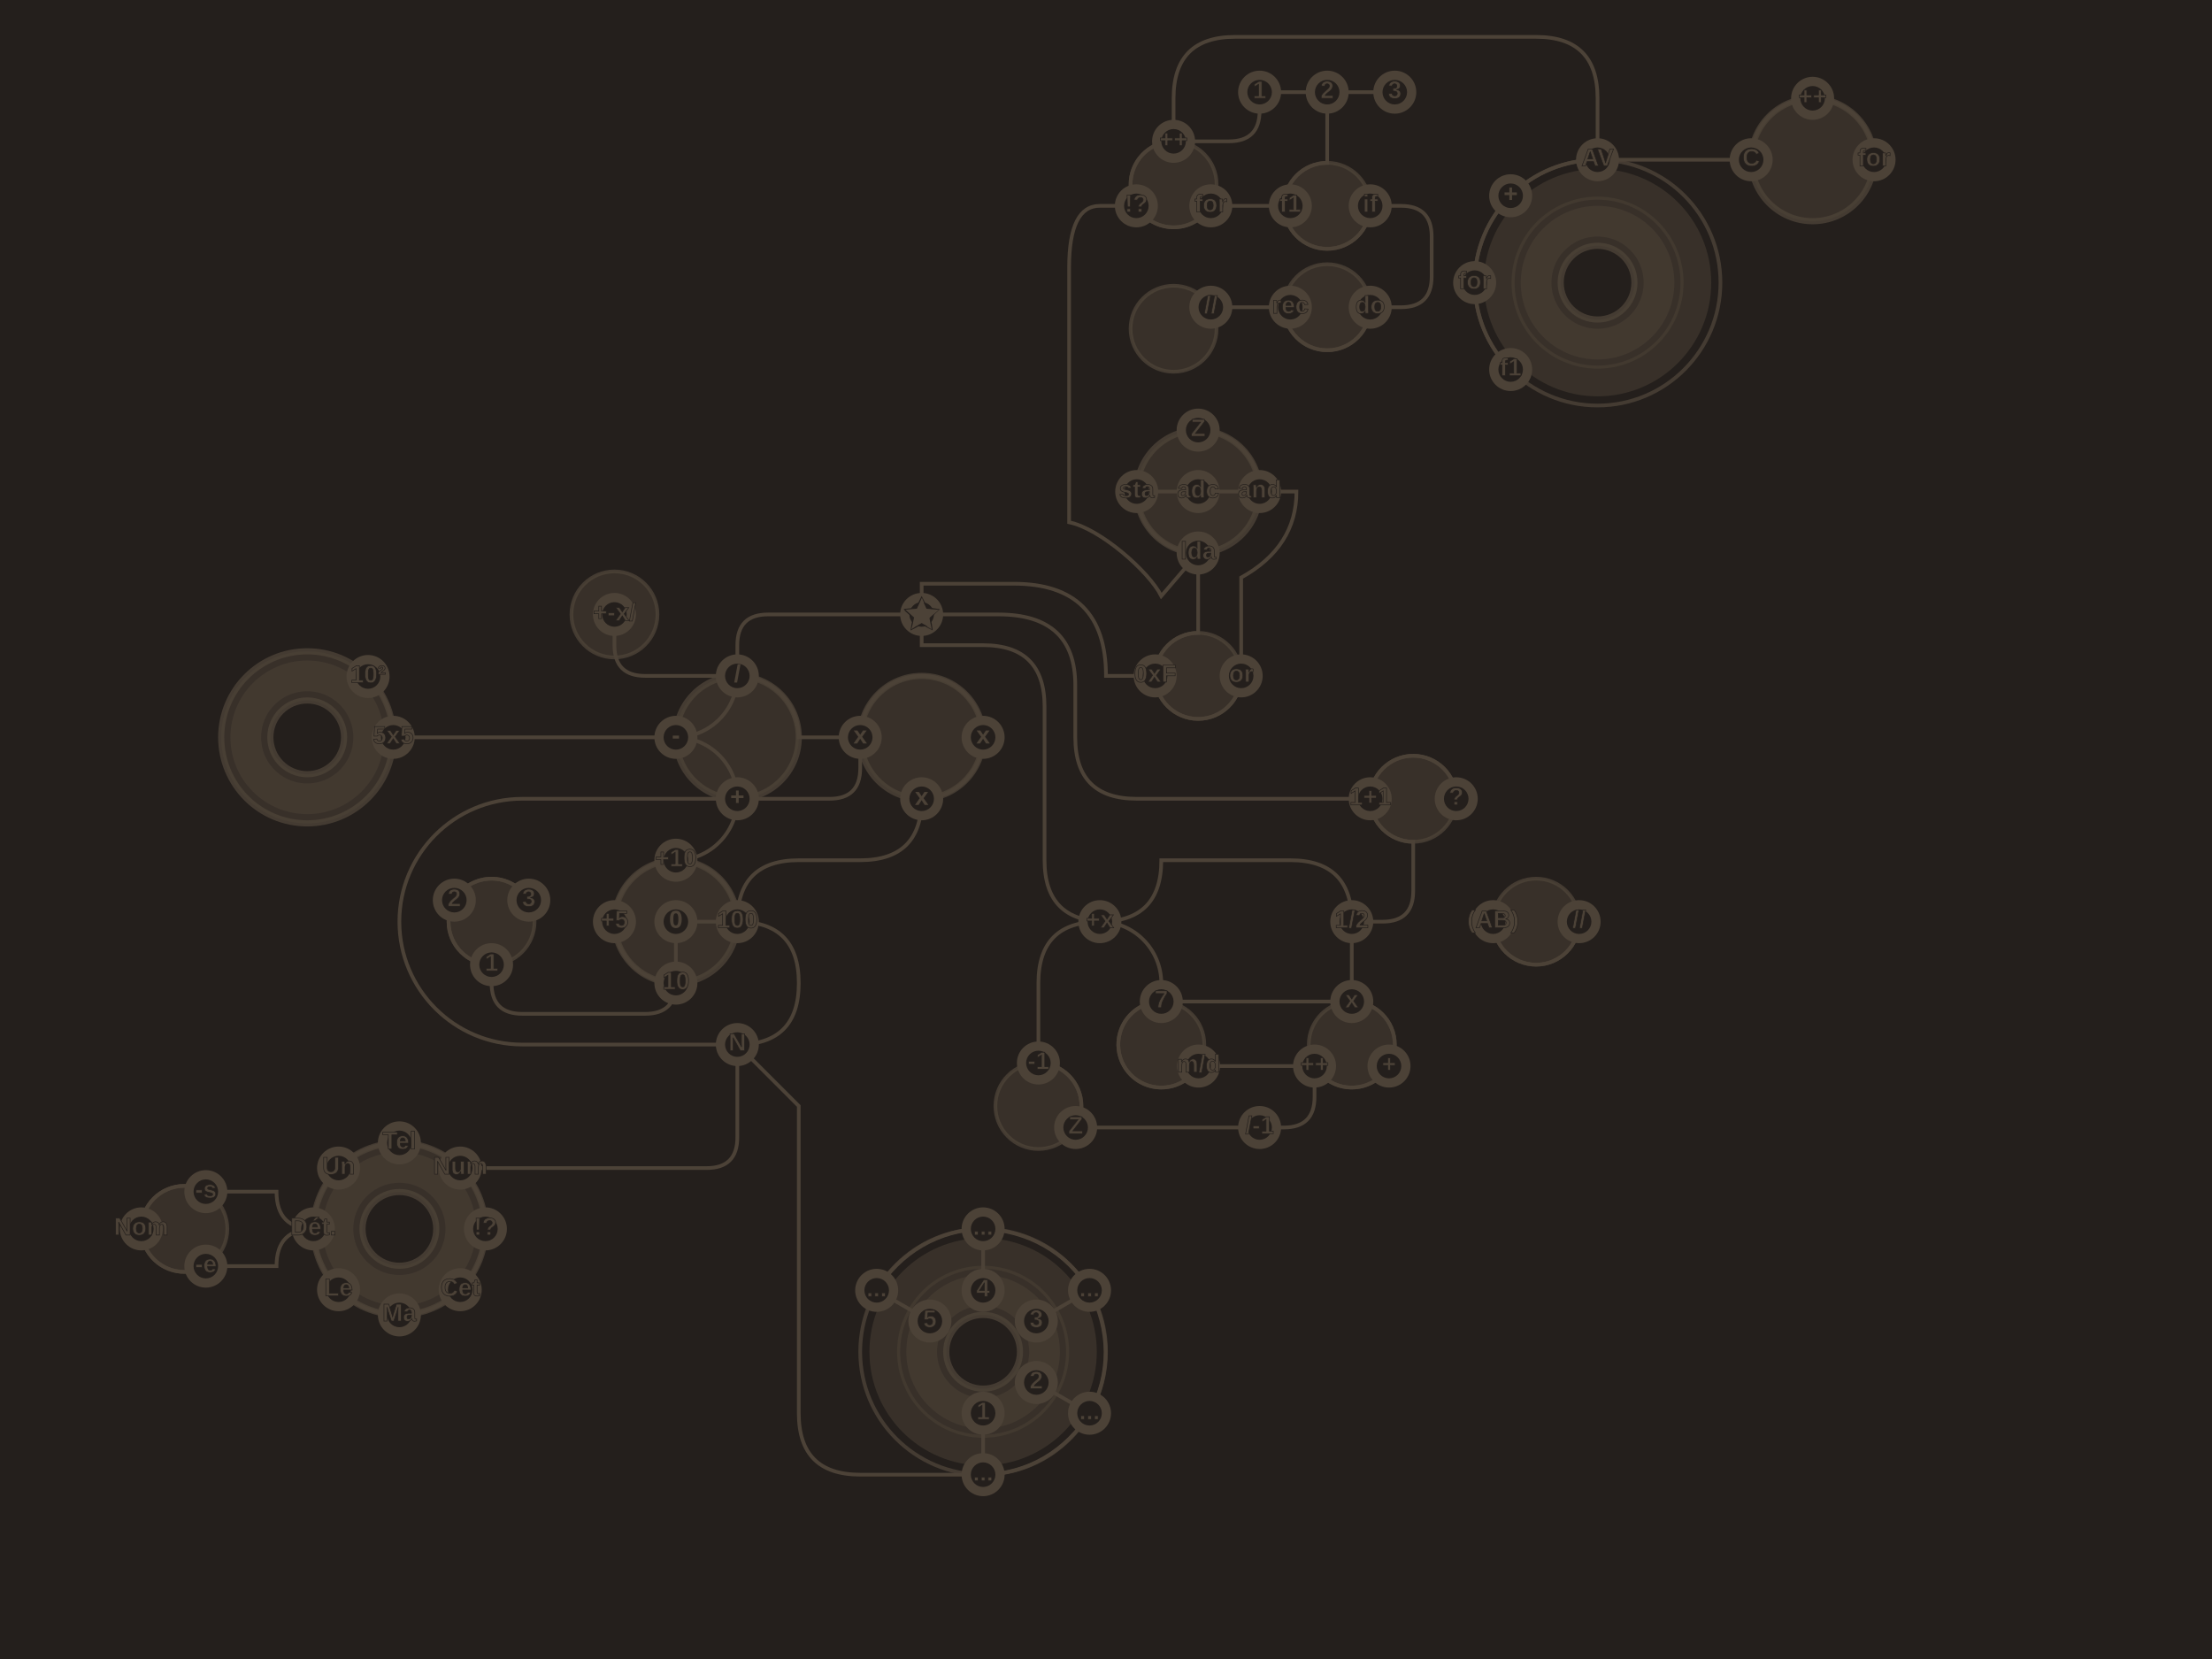
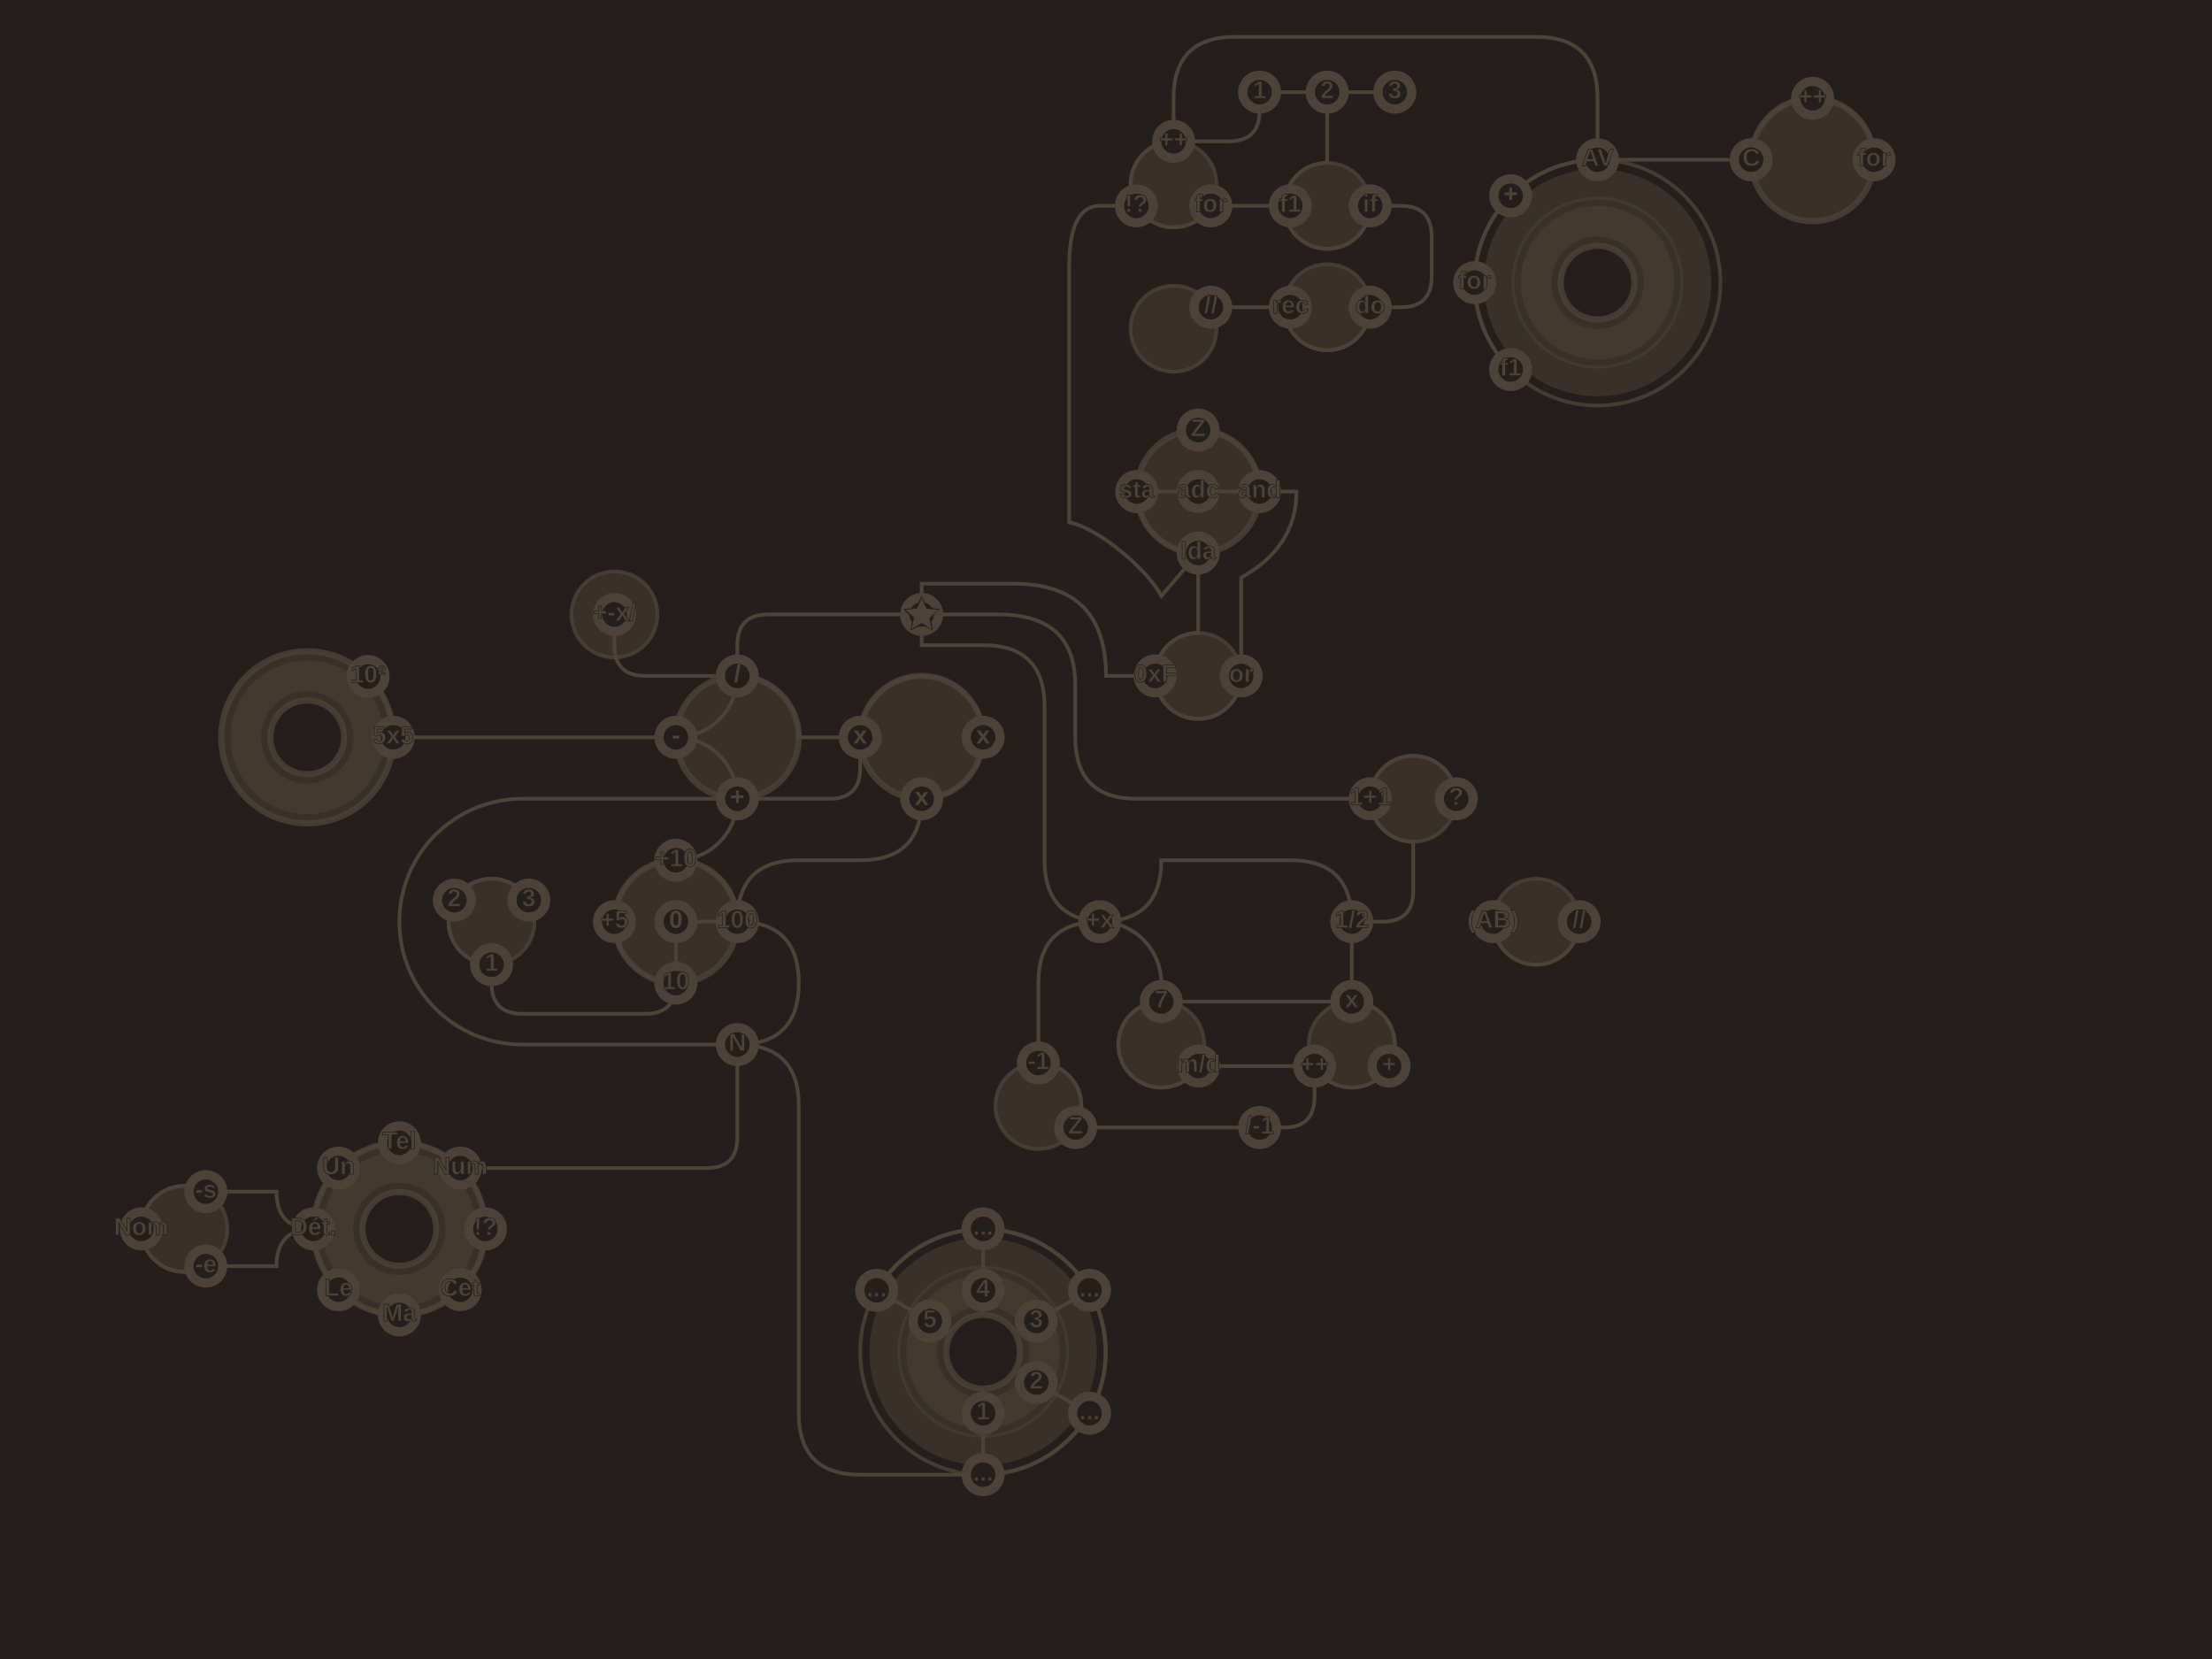
<svg xmlns="http://www.w3.org/2000/svg" xmlns:xlink="http://www.w3.org/1999/xlink" version="1.0" width="100%" height="100%" viewBox="0 0 360 270" id="skills">
  <defs id="defs2385">
    <style type="text/css">

        /* DEFAULT THEME : KRAKEN */

        .background rect                    { fill:#241f1c; }
        .background text                    { font-size:6px;fill:#4c4237; }
        .c1                                 { fill:#4c4237; }
        .available .c1                      { fill:#EEEE88; }
        .c2                                 { fill:#4c4237; }
        .c3                                 { fill:#241f1c; }
        .star                               { stroke:#241f1c;stroke-width:0.1;}
        #nodes text                         { font-size:4px;font-weight:bold;text-anchor:middle;
                                              font-family:arial;stroke:#241f1c;stroke-width:0.1; fill:#4c4237;}
        #nodes text.nb                      { stroke:none; }
        .available.blue .c2                 { fill:#44BBFF; }
        .available.green .c2                { fill:#55EE22; }
        .available.yellow .c2               { fill:#FFFF00; }
        .available.orange .c2               { fill:#FF5522; }
        .available.red .c2                  { fill:#FF2200; }

        .star                               { fill:#4c4237; stroke:#241f1c;stroke-width:0.2;}
        .available.blue .star               { fill:#66CCFF; }
        .available.green .star              { fill:#88FF77; }
        .available.yellow .star             { fill:#FFFF77; }
        .available.orange .star             { fill:#FF7744; }
        .available.red .star                { fill:#FF4422; }

        .node                               { cursor:pointer; }
        #nodes .available.blue text         { fill:#44BBFF; }
        #nodes .available.green text        { fill:#55EE22; }
        #nodes .available.yellow text       { fill:#FFFF00; }
        #nodes .available.orange text       { fill:#FF5522; }
        #nodes .available.red text          { fill:#FF2200; }
        .link&gt;*                             { fill:none;stroke:#4c4237;stroke-width:0.6; }
        .available.link&gt;*                   { stroke:#EEEE88; }
        .rbg                                { fill:none;stroke:#4c4237;stroke-width:8;stroke-opacity:0.5; }
        .rgg                                { fill:#4c4237;fill-opacity:0.5; }
        .rfg                                { fill:none;stroke:#4c4237;stroke-width:5;stroke-opacity:0.5; }
        .rbd                                { fill:none;stroke:#4c4237;stroke-width:1;stroke-opacity:0.8; }
        .rbb                                { fill:none;stroke:#4c4237;stroke-width:.6;stroke-opacity:0.8; }

        rect.w                              { fill:none;stroke:#4c4237;stroke-width:.4;}
        text.w                              { font-size:4px;fill:#4c4237; text-anchor:middle; }

        .debug .dbg                         { display:inline; }
        .debug #release                     { display:none; }
        .dbg                                { display:none; }
-         .available.current .c1              { fill:#EEEE88; stroke:#EEEE88; stroke-width:1; }
-         .available.source .c1               { fill:#FF5555; stroke:#FF5555; stroke-width:1; }
-         .available.dest .c1                 { fill:#80EEEE; stroke:#80EEEE; stroke-width:1; }
-         .available.source.link&gt;*            { stroke:#FF5555; stroke-width:1; }
-         .available.dest.link&gt;*              { stroke:#80EEEE; stroke-width:1; }
+         .current .c1                        { fill:#EEEE88; stroke:#EEEE88; stroke-width:1; }
+         .source .c1                         { fill:#FF5555; stroke:#FF5555; stroke-width:1; }
+         .dest .c1                           { fill:#80EEEE; stroke:#80EEEE; stroke-width:1; }
+         .source.link&gt;*                      { stroke:#FF5555; stroke-width:1; }
+         .dest.link&gt;*                        { stroke:#80EEEE; stroke-width:1; }

        /* THEME : NEMO */

        .Nemo .background rect              { fill:#66BBFF; }
        .Nemo .c1                           { fill:#88CCFF; }
        .Nemo .available .c1                { fill:white; }
        .Nemo .c2                           { fill:#66BBFF; }
        .Nemo .c3                           { fill:#336688; }
        .Nemo #nodes text                   { stroke:gray;fill:#336688;}
        .Nemo #nodes .available text        { fill:white; }
        .Nemo .link&gt;*                       { stroke:#88CCFF; }
        .Nemo .available.link&gt;*             { stroke:white;stroke-width:0.8; }

        .Nemo .rbg                          { stroke:white; }
        .Nemo .rgg                          { fill:white; }
        .Nemo .rfg                          { stroke:white; }
        .Nemo .rbd                          { stroke:white; }
        .Nemo .rbb                          { stroke:white; }

        /* THEME : Ulysse */
        .Ulysse .background rect              { fill:none; }
        .Ulysse .c1                           { fill:black; }
        .Ulysse .available .c1                { fill:red;stroke:red;stroke-width:0.5; }
        .Ulysse .c2                           { fill:gray; }
        .Ulysse .c3                           { fill:#eee; }
        .Ulysse .link&gt;*                       { stroke:black; }
        .Ulysse #nodes text                   { stroke:none;fill:black;}
        .Ulysse #nodes .available text        { fill:red; }
        .Ulysse .available.link&gt;*             { stroke:red; }
        .Ulysse .available .c2                { fill:#F88 !important; }
        .Ulysse .rbg                          { stroke:gray; stroke-width:0.5; stroke-opacity:1; }
        .Ulysse .rgg                          { fill:none;stroke:gray;stroke-width:0.5; stroke-opacity:1; }
        .Ulysse .rfg                          { stroke:gray; stroke-width:0.5; stroke-opacity:1; }
        .Ulysse .rbd                          { stroke:gray; stroke-width:0.5; stroke-opacity:1; }
        .Ulysse .rbb                          { stroke:gray; stroke-width:0.5; stroke-opacity:1; }
+         .Ulysse .source.link&gt;*                { stroke:#FF5555; stroke-width:1; }


    </style>
  </defs>
  <g style="display:none;">
    <g id="r1">
      <circle cx="0" cy="0" r="7" class="rgg" />
      <circle cx="0" cy="0" r="7" class="rbb" />
    </g>
    <g id="r2">
      <circle cx="0" cy="0" r="10" class="rgg" />
      <circle cx="0" cy="0" r="10" class="rbd" />
    </g>
    <g id="r3">
      <circle cx="0" cy="0" r="10" class="rbg" />
      <circle cx="0" cy="0" r="10" class="rfg" />
      <circle cx="0" cy="0" r="6" class="rbd" />
      <circle cx="0" cy="0" r="14" class="rbd" />
    </g>
    <g id="r4">
      <circle cx="0" cy="0" r="10" class="rbg" />
      <circle cx="0" cy="0" r="10" class="rfg" />
      <circle cx="0" cy="0" r="6" class="rbd" />
      <circle cx="0" cy="0" r="16" class="rfg" />
      <circle cx="0" cy="0" r="20" class="rbb" />
    </g>
  </g>
  <g style="display:none;">
    <path id="l03.180" d="M 3.03,1.75 C 3.32,1.23 3.5,0.63 3.5,0 C 3.5,-1.93 1.93,-3.5 0,-3.5" />
    <path id="l06.180" d="M 0,6 C 3.312,6 6,3.312 6,0 C 6,-3.312 3.312,-6 0,-6" />
    <path id="l06.090" d="M 6,0 C 6,-3.312 3.312,-6 0,-6" />
    <path id="l07.180" d="M 0,7 C 3.864,7 7,3.864 7,0 C 7,-3.864 3.864,-7 0,-7" />
    <path id="l07.120" d="M 6.06,3.5 C 6.66,2.47 7,1.27 7,0 C 7,-3.864 3.864,-7 0,-7" />
    <path id="l07.090" d="M 7,0 C 7,-3.864 3.864,-7 0,-7" />
    <path id="l10.180" d="M 0,10 C 5.52,10 10,5.52 10,0 C 10,-5.52 5.52,-10 0,-10" />
    <path id="l10.090" d="M 10,0 C 10,-5.52 5.52,-10 0,-10" />
    <path id="l10.60" d="M 8.65,-5 C 6.92,-7.98 3.7,-10 0,-10" />
    <path id="l10.45" d="M 7.06,-7.06 C 5.25,-8.87 2.76,-10 0,-10" />
    <path id="l14.180" d="M 14,0 C 14,-7.728 7.728,-14 0,-14 C -7.728,-14 -14,-7.728 -14,0" />
    <path id="l14.135" d="M 0,14 C 7.728,14 14,7.728 14,0 C 14,-3.864 12.44,-7.37 9.90,-9.90" />
    <path id="l14.90" d="M 0,14 C 7.728,14 14,7.728 14,0" />
    <path id="l14.45" d="M 9.9,-9.9 C 7.37,-12.44 3.86,-14 0,-14" />
    <path id="l20.180" d="M 0,20 C 11.03,20 20,11.03 20,0 C 20,-11.03 11.03,-20 0,-20" />
    <path id="l20.90" d="M 20,0 C 20,-11.04 11.04,-20 0,-20" />
    <path id="l20.60" d="M 17.31,-10 C 13.62,-16.26 7.13,-19.79 0,-20" />
    <path id="l20.45" d="M 14.125,-14.125 C 10.505,-17.745 5.52,-20 0,-20" />
    <path id="l20.30" d="M 10,-17.31 C 7.05,-19.01 3.64,-20 0,-20" />
  </g>
  <g class="background">
    <rect width="640" height="480" x="0" y="0" id="mapbg" />
  </g>
  <g id="nodes">
    <g id="release">
      <g transform="translate(160,220)">
        <use x="0" y="0" xlink:href="#r4" />
        <g class="link s9001 d9002" transform="rotate(120)">
          <path d="M 17.31,-10 C 13.62,-16.26 7.13,-19.79 0,-20" />
        </g>
        <g class="link s9002 d9003" transform="rotate(60)">
          <path d="M 17.31,-10 C 13.62,-16.26 7.13,-19.79 0,-20" />
        </g>
        <g class="link s9003 d9004" transform="rotate(0)">
          <path d="M 17.31,-10 C 13.62,-16.26 7.13,-19.79 0,-20" />
        </g>
        <g class="link s9004 d9005" transform="rotate(-60)">
          <path d="M 17.31,-10 C 13.62,-16.26 7.13,-19.79 0,-20" />
        </g>
        <g class="link s9001 d9011">
          <path d="M 0,20 L 0,10" />
        </g>
        <g class="link s9002 d9012">
          <path d="M 17.32,10 L 8.66,5" />
        </g>
        <g class="link s9003 d9013">
          <path d="M 17.32,-10 L 8.66,-5" />
        </g>
        <g class="link s9004 d9014">
          <path d="M 0,-20 L 0,-10" />
        </g>
        <g class="link s9005 d9015">
          <path d="M -17.32,-10 L -8.66,-5" />
        </g>
        <g class="link s8 d9001">
-           <path d="M -40,-50 L -30,-40 L -30,10 Q -30,20 -20,20 L 0,20" />
+           <path d="M -40,-50 Q -30,-50 -30,-40 L -30,10 Q -30,20 -20,20 L 0,20" />
        </g>
        <g id="9001" transform="translate(0,20)" class="blue node">
          <circle cx="0" cy="0" r="3.5" class="c1" />
          <circle cx="0" cy="0" r="3" class="c2" />
          <circle cx="0" cy="0" r="2" class="c3" />
          <text y="1">...</text>
        </g>
        <g id="9002" transform="translate(17.32,10)" class="green node">
          <circle cx="0" cy="0" r="3.5" class="c1" />
          <circle cx="0" cy="0" r="3" class="c2" />
          <circle cx="0" cy="0" r="2" class="c3" />
          <text y="1">...</text>
        </g>
        <g id="9003" transform="translate(17.32,-10)" class="yellow node">
          <circle cx="0" cy="0" r="3.5" class="c1" />
          <circle cx="0" cy="0" r="3" class="c2" />
          <circle cx="0" cy="0" r="2" class="c3" />
          <text y="1">...</text>
        </g>
        <g id="9004" transform="translate(0,-20)" class="orange node">
          <circle cx="0" cy="0" r="3.5" class="c1" />
          <circle cx="0" cy="0" r="3" class="c2" />
          <circle cx="0" cy="0" r="2" class="c3" />
          <text y="1">...</text>
        </g>
        <g id="9005" transform="translate(-17.32,-10)" class="red node">
          <circle cx="0" cy="0" r="3.5" class="c1" />
          <circle cx="0" cy="0" r="3" class="c2" />
          <circle cx="0" cy="0" r="2" class="c3" />
          <text y="1">...</text>
        </g>
        <g id="9011" transform="translate(0,10)" class="blue node">
          <circle cx="0" cy="0" r="3.5" class="c1" />
          <circle cx="0" cy="0" r="3" class="c2" />
          <circle cx="0" cy="0" r="2" class="c3" />
          <text y="1">1</text>
        </g>
        <g id="9012" transform="translate(8.66,5)" class="green node">
          <circle cx="0" cy="0" r="3.5" class="c1" />
          <circle cx="0" cy="0" r="3" class="c2" />
          <circle cx="0" cy="0" r="2" class="c3" />
          <text y="1">2</text>
        </g>
        <g id="9013" transform="translate(8.66,-5)" class="yellow node">
          <circle cx="0" cy="0" r="3.5" class="c1" />
          <circle cx="0" cy="0" r="3" class="c2" />
          <circle cx="0" cy="0" r="2" class="c3" />
          <text y="1">3</text>
        </g>
        <g id="9014" transform="translate(0,-10)" class="orange node">
          <circle cx="0" cy="0" r="3.5" class="c1" />
          <circle cx="0" cy="0" r="3" class="c2" />
          <circle cx="0" cy="0" r="2" class="c3" />
          <text y="1">4</text>
        </g>
        <g id="9015" transform="translate(-8.66,-5)" class="red node">
          <circle cx="0" cy="0" r="3.5" class="c1" />
          <circle cx="0" cy="0" r="3" class="c2" />
          <circle cx="0" cy="0" r="2" class="c3" />
          <text y="1">5</text>
        </g>
      </g>
      <g transform="translate(50,120)">
        <use x="0" y="0" xlink:href="#r3" />
        <g class="link s11 d9051">
          <path d="M 60,0 L 14,0" />
        </g>
        <g class="link s9051 d9052" transform="rotate(45)">
          <path d="M 9.9,-9.9 C 7.37,-12.44 3.86,-14 0,-14" />
        </g>
        <g id="9051" transform="translate(14,0)" class="blue node">
          <circle cx="0" cy="0" r="3.5" class="c1" />
          <circle cx="0" cy="0" r="3" class="c2" />
          <circle cx="0" cy="0" r="2" class="c3" />
          <text y="1">5x5</text>
        </g>
        <g id="9052" transform="translate(9.9,-9.9)" class="green node">
          <circle cx="0" cy="0" r="3.5" class="c1" />
          <circle cx="0" cy="0" r="3" class="c2" />
          <circle cx="0" cy="0" r="2" class="c3" />
          <text y="1">10²</text>
        </g>
      </g>
      <g transform="translate(50,200)">
        <g transform="translate(-20,0)">
          <use x="0" y="0" xlink:href="#r1" />
          <g class="link s10001 d10002" transform="rotate(-90)">
            <path d="M 6.06,3.5 C 6.66,2.47 7,1.27 7,0 C 7,-3.864 3.864,-7 0,-7" />
          </g>
          <g class="link s10001 d10003" transform="rotate(150)">
            <path d="M 6.06,3.5 C 6.66,2.47 7,1.27 7,0 C 7,-3.864 3.864,-7 0,-7" />
          </g>
          <g class="link s10002 d10011">
            <path d="M 3.5,-6.06 L 15,-6.06 Q 15,0 21,0" />
          </g>
          <g class="link s10003 d10011">
            <path d="M 3.5,6.06 L 15,6.06 Q 15,0 21,0" />
          </g>
          <g id="10001" transform="translate(-7,0)" class="blue node">
            <circle cx="0" cy="0" r="3.5" class="c1" />
            <circle cx="0" cy="0" r="3" class="c2" />
            <circle cx="0" cy="0" r="2" class="c3" />
            <text y="1">Nom</text>
          </g>
          <g id="10002" transform="translate(3.5,-6.06)" class="blue node">
            <circle cx="0" cy="0" r="3.5" class="c1" />
            <circle cx="0" cy="0" r="3" class="c2" />
            <circle cx="0" cy="0" r="2" class="c3" />
            <text y="1">-s</text>
          </g>
          <g id="10003" transform="translate(3.5,6.06)" class="blue node">
            <circle cx="0" cy="0" r="3.5" class="c1" />
            <circle cx="0" cy="0" r="3" class="c2" />
            <circle cx="0" cy="0" r="2" class="c3" />
            <text y="1">-e</text>
          </g>
        </g>
        <g transform="translate(15,0)">
          <use x="0" y="0" xlink:href="#r3" />
          <g class="link s10011 d10012" transform="rotate(-90)">
            <path d="M 9.9,-9.9 C 7.37,-12.44 3.86,-14 0,-14" />
          </g>
          <g class="link s10012 d10013" transform="rotate(-45)">
            <path d="M 9.9,-9.9 C 7.37,-12.44 3.86,-14 0,-14" />
          </g>
          <g class="link s10013 d10014" transform="rotate(0)">
            <path d="M 9.9,-9.9 C 7.37,-12.44 3.86,-14 0,-14" />
          </g>
          <g class="link s10014 d10018" transform="rotate(45)">
            <path d="M 9.9,-9.9 C 7.37,-12.44 3.86,-14 0,-14" />
          </g>
          <g class="link s8 d10014">
            <path d="M 9.9,-9.9 L 50,-9.9 Q 55,-9.9 55,-14.9 L 55,-30" />
          </g>
          <g class="link s10011 d10015" transform="rotate(-135)">
            <path d="M 9.9,-9.9 C 7.37,-12.44 3.86,-14 0,-14" />
          </g>
          <g class="link s10015 d10016" transform="rotate(180)">
            <path d="M 9.9,-9.9 C 7.37,-12.44 3.86,-14 0,-14" />
          </g>
          <g class="link s10016 d10017" transform="rotate(135)">
            <path d="M 9.9,-9.9 C 7.37,-12.44 3.86,-14 0,-14" />
          </g>
          <g class="link s10017 d10018" transform="rotate(90)">
            <path d="M 9.9,-9.9 C 7.37,-12.44 3.86,-14 0,-14" />
          </g>
          <g id="10011" transform="translate(-14,0)" class="blue node">
            <circle cx="0" cy="0" r="3.5" class="c1" />
            <circle cx="0" cy="0" r="3" class="c2" />
            <circle cx="0" cy="0" r="2" class="c3" />
            <text y="1">Dét.</text>
          </g>
          <g id="10012" transform="translate(-9.9,-9.9)" class="blue node">
            <circle cx="0" cy="0" r="3.5" class="c1" />
            <circle cx="0" cy="0" r="3" class="c2" />
            <circle cx="0" cy="0" r="2" class="c3" />
            <text y="1">Un</text>
          </g>
          <g id="10013" transform="translate(-0,-14)" class="green node">
            <circle cx="0" cy="0" r="3.5" class="c1" />
            <circle cx="0" cy="0" r="3" class="c2" />
            <circle cx="0" cy="0" r="2" class="c3" />
            <text y="1">Tel</text>
          </g>
          <g id="10014" transform="translate(9.9,-9.9)" class="yellow node">
            <circle cx="0" cy="0" r="3.5" class="c1" />
            <circle cx="0" cy="0" r="3" class="c2" />
            <circle cx="0" cy="0" r="2" class="c3" />
            <text y="1">Num</text>
          </g>
          <g id="10015" transform="translate(-9.9,9.9)" class="blue node">
            <circle cx="0" cy="0" r="3.5" class="c1" />
            <circle cx="0" cy="0" r="3" class="c2" />
            <circle cx="0" cy="0" r="2" class="c3" />
            <text y="1">Le</text>
          </g>
          <g id="10016" transform="translate(0,14)" class="green node">
            <circle cx="0" cy="0" r="3.5" class="c1" />
            <circle cx="0" cy="0" r="3" class="c2" />
            <circle cx="0" cy="0" r="2" class="c3" />
            <text y="1">Ma</text>
          </g>
          <g id="10017" transform="translate(9.9,9.9)" class="green node">
            <circle cx="0" cy="0" r="3.5" class="c1" />
            <circle cx="0" cy="0" r="3" class="c2" />
            <circle cx="0" cy="0" r="2" class="c3" />
            <text y="1">Cet</text>
          </g>
          <g id="10018" transform="translate(14,0)" class="yellow node">
            <circle cx="0" cy="0" r="3.5" class="c1" />
            <circle cx="0" cy="0" r="3" class="c2" />
            <circle cx="0" cy="0" r="2" class="c3" />
            <text y="1">!?</text>
          </g>
        </g>
      </g>
      <g transform="translate(80,150)">
        <use x="0" y="0" xlink:href="#r1" />
        <g class="link s9071 d9072">
          <path d="M 6.06,3.5 C 6.66,2.47 7,1.27 7,0 C 7,-3.864 3.864,-7 0,-7" transform="rotate(180)" />
        </g>
        <g class="link s9072 d9073">
          <path d="M 6.06,3.5 C 6.66,2.47 7,1.27 7,0 C 7,-3.864 3.864,-7 0,-7" transform="rotate(-60)" />
        </g>
        <g class="link s1 d9071">
          <path d="M 0,7 L 0,10 Q 0,15 5,15 L 25,15 Q 30,15 30,10" />
        </g>
        <g id="9071" transform="translate(0,7)" class="blue node">
          <circle cx="0" cy="0" r="3.5" class="c1" />
          <circle cx="0" cy="0" r="3" class="c2" />
          <circle cx="0" cy="0" r="2" class="c3" />
          <text y="1">1</text>
        </g>
        <g id="9072" transform="translate(-6.06,-3.5)" class="green node">
          <circle cx="0" cy="0" r="3.5" class="c1" />
          <circle cx="0" cy="0" r="3" class="c2" />
          <circle cx="0" cy="0" r="2" class="c3" />
          <text y="1">2</text>
        </g>
        <g id="9073" transform="translate(6.06,-3.5)" class="yellow node">
          <circle cx="0" cy="0" r="3.5" class="c1" />
          <circle cx="0" cy="0" r="3" class="c2" />
          <circle cx="0" cy="0" r="2" class="c3" />
          <text y="1">3</text>
        </g>
      </g>
      <g transform="translate(110,150)">
        <use x="0" y="0" xlink:href="#r2" />
        <use x="40" y="-30" xlink:href="#r2" />
        <use x="10" y="-30" xlink:href="#r2" />
        <use x="-10" y="-50" xlink:href="#r1" />
        <g class="link s1 d2">
          <path d="M 10,0 C 10,-5.52 5.52,-10 0,-10" transform="rotate(180)" />
        </g>
        <g class="link s1 d3">
          <line x1="0" y1="0" x2="0" y2="10" />
        </g>
        <g class="link s2 d5">
          <path d="M 10,0 C 10,-5.52 5.52,-10 0,-10" transform="rotate(-90)" />
        </g>
        <g class="link s3 d4">
          <path d="M 0,0 L 10,0" />
        </g>
        <g class="link s4 d5">
          <path d="M 10,0 C 10,-5.52 5.52,-10 0,-10" transform="rotate(0)" />
        </g>
        <g class="link s4 d8">
          <path d="M 10,0 Q 20,0 20,10 Q 20,20 10,20" />
        </g>
        <g class="link s4 d6">
          <path d="M 10,0 Q 10,-10 20,-10 L 30,-10 Q 40,-10 40,-20" />
        </g>
        <g class="link s8 d10">
          <path d="M 10,-20 L -25,-20 C -36.04,-20 -45,-11.04 -45,0 C -45,11.04 -36.04,20 -25,20 L 10,20" />
        </g>
        <g class="link s6 d7" transform="translate(40,-30)">
          <path d="M 10,0 C 10,-5.52 5.52,-10 0,-10" transform="rotate(90)" />
        </g>
        <g class="link s7 d9" transform="translate(40,-30)">
          <path d="M 0,10 C 5.52,10 10,5.52 10,0 C 10,-5.52 5.52,-10 0,-10" transform="rotate(-90)" />
        </g>
        <g class="link s5 d10" transform="translate(0,-20)">
          <path d="M 10,0 C 10,-5.52 5.52,-10 0,-10" transform="rotate(90)" />
        </g>
        <g class="link s10 d9">
          <path d="M 10,-20 L 25,-20 Q 30,-20 30,-25 L 30,-30" />
        </g>
        <g class="link s10 d11" transform="translate(0,-20)">
          <path d="M 10,0 C 10,-5.52 5.52,-10 0,-10" />
        </g>
        <g class="link s11 d12" transform="translate(0,-40)">
          <path d="M 10,0 C 10,-5.52 5.52,-10 0,-10" transform="rotate(90)" />
        </g>
        <g class="link s9 d12" transform="translate(10,-30)">
          <path d="M 20,0 L 10,0 C 10,-5.52 5.52,-10 0,-10" />
        </g>
        <g class="link s12 d13">
          <path d="M 10,-40 L 10,-45 Q 10,-50 15,-50 L 40,-50" />
        </g>
        <g class="link s12 d14">
          <path d="M 10,-40 L -5,-40 Q -10,-40 -10,-45 L -10,-50" />
        </g>
        <g class="link s13 d31">
          <path d="M 40,-50 L 40,-45 L 50,-45 Q 60,-45 60,-35 L 60,-10 Q 60,0 70,0" />
        </g>
        <g class="link s13 d21">
          <path d="M 40,-50 L 40,-55 L 55,-55 Q 70,-55 70,-40 L 78,-40" />
        </g>
        <g class="link s13 d201">
          <path d="M 40,-50 L 52.5,-50 Q 65,-50 65,-38.5 L 65,-30 Q 65,-20 75,-20 L 113,-20" />
        </g>
        <g id="1" transform="translate(0,10)" class="blue node">
          <circle cx="0" cy="0" r="3.5" class="c1" />
          <circle cx="0" cy="0" r="3" class="c2" />
          <circle cx="0" cy="0" r="2" class="c3" />
          <text y="1">10</text>
        </g>
        <g id="2" transform="translate(-10,0)" class="blue node">
          <circle cx="0" cy="0" r="3.5" class="c1" />
          <circle cx="0" cy="0" r="3" class="c2" />
          <circle cx="0" cy="0" r="2" class="c3" />
          <text y="1">+5</text>
        </g>
        <g id="3" transform="translate(0,0)" class="blue node">
          <circle cx="0" cy="0" r="3.5" class="c1" />
          <circle cx="0" cy="0" r="3" class="c2" />
          <circle cx="0" cy="0" r="2" class="c3" />
          <text y="1" class="nb">0</text>
        </g>
        <g id="4" transform="translate(10,0)" class="blue node">
          <circle cx="0" cy="0" r="3.5" class="c1" />
          <circle cx="0" cy="0" r="3" class="c2" />
          <circle cx="0" cy="0" r="2" class="c3" />
          <text y="1">100</text>
        </g>
        <g id="5" transform="translate(0,-10)" class="blue node">
          <circle cx="0" cy="0" r="3.5" class="c1" />
          <circle cx="0" cy="0" r="3" class="c2" />
          <circle cx="0" cy="0" r="2" class="c3" />
          <text y="1">+10</text>
        </g>
        <g id="6" transform="translate(40,-20)" class="blue node">
          <circle cx="0" cy="0" r="3.5" class="c1" />
          <circle cx="0" cy="0" r="3" class="c2" />
          <circle cx="0" cy="0" r="2" class="c3" />
          <text y="1" class="nb">x</text>
        </g>
        <g id="7" transform="translate(50,-30)" class="green node">
          <circle cx="0" cy="0" r="3.5" class="c1" />
          <circle cx="0" cy="0" r="3" class="c2" />
          <circle cx="0" cy="0" r="2" class="c3" />
          <text y="1" class="nb">x</text>
        </g>
        <g id="8" transform="translate(10,20)" class="green node">
          <circle cx="0" cy="0" r="3.5" class="c1" />
          <circle cx="0" cy="0" r="3" class="c2" />
          <circle cx="0" cy="0" r="2" class="c3" />
          <text y="1">N</text>
        </g>
        <g id="9" transform="translate(30,-30)" class="yellow node">
          <circle cx="0" cy="0" r="3.5" class="c1" />
          <circle cx="0" cy="0" r="3" class="c2" />
          <circle cx="0" cy="0" r="2" class="c3" />
          <text y="1" class="nb">x</text>
        </g>
        <g id="10" transform="translate(10,-20)" class="blue node">
          <circle cx="0" cy="0" r="3.5" class="c1" />
          <circle cx="0" cy="0" r="3" class="c2" />
          <circle cx="0" cy="0" r="2" class="c3" />
          <text y="1" class="nb">+</text>
        </g>
        <g id="11" transform="translate(0,-30)" class="green node">
          <circle cx="0" cy="0" r="3.5" class="c1" />
          <circle cx="0" cy="0" r="3" class="c2" />
          <circle cx="0" cy="0" r="2" class="c3" />
          <text y="1" class="nb">-</text>
        </g>
        <g id="12" transform="translate(10,-40)" class="green node">
          <circle cx="0" cy="0" r="3.5" class="c1" />
          <circle cx="0" cy="0" r="3" class="c2" />
          <circle cx="0" cy="0" r="2" class="c3" />
          <text y="1" class="nb">/</text>
        </g>
        <g id="13" transform="translate(40,-50)" class="yellow node">
          <circle cx="0" cy="0" r="3.5" class="c1" />
          <circle cx="0" cy="0" r="3" class="c2" />
          <circle cx="0" cy="0" r="2" class="c3" />
          <path class="star" d="M 0,-2.9 C 0.02,-2.9 0.80,-1.04 0.82,-1.03 C 0.84,-1.02 2.84,-0.84 2.85,-0.82 C 2.86,-0.81 1.34,0.51 1.33,0.53 C 1.32,0.55 1.78,2.51 1.76,2.52 C 1.74,2.54 0.02,1.5 0,1.5 C -0.02,1.5 -1.74,2.54 -1.76,2.53 C -1.78,2.51 -1.32,0.55 -1.33,0.53 C -1.34,0.51 -2.86,-0.80 -2.85,-0.83 C -2.84,-0.84 -0.84,-1.02 -0.82,-1.03 C -0.80,-1.04 -0.02,-2.9 0,-2.9 z" />
        </g>
        <g id="14" transform="translate(-10,-50)" class="orange node">
          <circle cx="0" cy="0" r="3.5" class="c1" />
          <circle cx="0" cy="0" r="3" class="c2" />
          <circle cx="0" cy="0" r="2" class="c3" />
          <text y="1">+-x/</text>
        </g>
      </g>
      <g transform="translate(179,160)">
        <g class="link s31 d51">
          <path d="M 0,-10 Q -10,-10 -10,0 L -10,13" />
        </g>
        <g class="link s31 d61">
          <path d="M 10,0 C 10,-5.52 5.52,-10 0,-10" transform="rotate(0)" />
        </g>
        <g class="link s31 d71">
          <path d="M 0,-10 Q 10,-10 10,-20 L 31,-20 Q 41,-20 41,-10" />
        </g>
        <g class="link s61 d72">
          <path d="M 10,3 L 41,3" />
        </g>
        <g class="link s62 d74">
          <path d="M 16,13.5 L 35,13.5" />
        </g>
        <g id="31" transform="translate(0,-10)" class="blue node">
          <circle cx="0" cy="0" r="3.5" class="c1" />
          <circle cx="0" cy="0" r="3" class="c2" />
          <circle cx="0" cy="0" r="2" class="c3" />
          <text y="1">+x</text>
        </g>
        <g transform="translate(-10,20)">
          <use x="0" y="0" xlink:href="#r1" />
          <g class="link s51 d52">
            <path d="M 6.06,3.5 C 6.66,2.47 7,1.27 7,0 C 7,-3.864 3.864,-7 0,-7" transform="rotate(0)" />
          </g>
          <g class="link s52 d75">
            <path d="M 6.06,3.5 L 36,3.5" />
          </g>
          <g id="51" transform="translate(0,-7)" class="blue node">
            <circle cx="0" cy="0" r="3.5" class="c1" />
            <circle cx="0" cy="0" r="3" class="c2" />
            <circle cx="0" cy="0" r="2" class="c3" />
            <text y="1">-1</text>
          </g>
          <g id="52" transform="translate(6.06,3.5)" class="blue node">
            <circle cx="0" cy="0" r="3.5" class="c1" />
            <circle cx="0" cy="0" r="3" class="c2" />
            <circle cx="0" cy="0" r="2" class="c3" />
            <text y="1">Z</text>
          </g>
        </g>
        <g transform="translate(10,10)">
          <use x="0" y="0" xlink:href="#r1" />
          <g class="link s61 d62">
            <path d="M 6.06,3.5 C 6.66,2.47 7,1.27 7,0 C 7,-3.864 3.864,-7 0,-7" transform="rotate(-120)" />
            <path d="M 6.06,3.5 C 6.66,2.47 7,1.27 7,0 C 7,-3.864 3.864,-7 0,-7" transform="rotate(120)" />
          </g>
          <g id="61" transform="translate(0,-7)" class="green node">
            <circle cx="0" cy="0" r="3.5" class="c1" />
            <circle cx="0" cy="0" r="3" class="c2" />
            <circle cx="0" cy="0" r="2" class="c3" />
            <text y="1">7</text>
          </g>
          <g id="62" transform="translate(6.06,3.5)" class="yellow node">
            <circle cx="0" cy="0" r="3.5" class="c1" />
            <circle cx="0" cy="0" r="3" class="c2" />
            <circle cx="0" cy="0" r="2" class="c3" />
            <text y="1">m/d</text>
          </g>
        </g>
      </g>
      <g transform="translate(220,170)">
        <use x="0" y="0" xlink:href="#r1" />
        <g class="link s71 d72">
          <path d="M 0,-20 L 0,-7" />
        </g>
        <g class="link s72 d73">
          <path d="M 6.06,3.5 C 6.66,2.47 7,1.27 7,0 C 7,-3.864 3.864,-7 0,-7" transform="rotate(0)" />
        </g>
        <g class="link s73 d74">
          <path d="M 6.06,3.5 C 6.66,2.47 7,1.27 7,0 C 7,-3.864 3.864,-7 0,-7" transform="rotate(120)" />
        </g>
        <g class="link s74 d75">
          <path d="M -6.06,3.5 L -6.06,8.5 Q -6.06,13.5 -11.06,13.5 L -15,13.5" />
        </g>
        <g id="71" transform="translate(0,-20)" class="green node">
          <circle cx="0" cy="0" r="3.5" class="c1" />
          <circle cx="0" cy="0" r="3" class="c2" />
          <circle cx="0" cy="0" r="2" class="c3" />
          <text y="1">1/2</text>
        </g>
        <g id="72" transform="translate(0,-7)" class="green node">
          <circle cx="0" cy="0" r="3.5" class="c1" />
          <circle cx="0" cy="0" r="3" class="c2" />
          <circle cx="0" cy="0" r="2" class="c3" />
          <text y="1">x</text>
        </g>
        <g id="73" transform="translate(6.06,3.5)" class="green node">
          <circle cx="0" cy="0" r="3.5" class="c1" />
          <circle cx="0" cy="0" r="3" class="c2" />
          <circle cx="0" cy="0" r="2" class="c3" />
          <text y="1">+</text>
        </g>
        <g id="74" transform="translate(-6.06,3.5)" class="yellow node">
          <circle cx="0" cy="0" r="3.5" class="c1" />
          <circle cx="0" cy="0" r="3" class="c2" />
          <circle cx="0" cy="0" r="2" class="c3" />
          <text y="1">++</text>
        </g>
        <g id="75" transform="translate(-15,13.5)" class="orange node">
          <circle cx="0" cy="0" r="3.5" class="c1" />
          <circle cx="0" cy="0" r="3" class="c2" />
          <circle cx="0" cy="0" r="2" class="c3" />
          <text y="1">/-1</text>
        </g>
      </g>
      <g transform="translate(195,110)">
        <use x="0" y="0" xlink:href="#r1" />
        <g class="link s21 d22">
          <path d="M 0,7 C 3.864,7 7,3.864 7,0 C 7,-3.864 3.864,-7 0,-7" transform="rotate(90)" />
        </g>
        <g class="link s21 d1501">
          <path d="M -7,0 C -7,-3.864 -3.864,-7 0,-7 L 0,-20" />
        </g>
        <g class="link s22 d1504">
          <path d="M 7,0 L 7,-16 Q 16,-21 16,-30 L 10,-30" />
        </g>
        <g id="21" transform="translate(-7,0)" class="green node">
          <circle cx="0" cy="0" r="3.5" class="c1" />
          <circle cx="0" cy="0" r="3" class="c2" />
          <circle cx="0" cy="0" r="2" class="c3" />
          <text y="1">0xF</text>
        </g>
        <g id="22" transform="translate(7,0)" class="green node">
          <circle cx="0" cy="0" r="3.5" class="c1" />
          <circle cx="0" cy="0" r="3" class="c2" />
          <circle cx="0" cy="0" r="2" class="c3" />
          <text y="1">or</text>
        </g>
      </g>
      <g transform="translate(230,130)">
        <use x="0" y="0" xlink:href="#r1" />
        <g class="link s201 d202">
          <path d="M 0,7 C 3.864,7 7,3.864 7,0 C 7,-3.864 3.864,-7 0,-7" transform="rotate(-90)" />
        </g>
        <g class="link s201 d71">
          <path d="M -7,0 C -7,3.864 -3.864,7 0,7 L 0,15 Q 0,20 -5,20 L -7,20" />
        </g>
        <g id="201" transform="translate(-7,0)" class="green node">
          <circle cx="0" cy="0" r="3.5" class="c1" />
          <circle cx="0" cy="0" r="3" class="c2" />
          <circle cx="0" cy="0" r="2" class="c3" />
          <text y="1">1+1</text>
        </g>
        <g id="202" transform="translate(7,0)" class="green node">
          <circle cx="0" cy="0" r="3.5" class="c1" />
          <circle cx="0" cy="0" r="3" class="c2" />
          <circle cx="0" cy="0" r="2" class="c3" />
          <text y="1">?</text>
        </g>
      </g>
      <g transform="translate(250,150)">
        <use x="0" y="0" xlink:href="#r1" />
        <g class="link s101 d111">
          <path d="M 0,7 C 3.864,7 7,3.864 7,0 C 7,-3.864 3.864,-7 0,-7" transform="rotate(90)" />
        </g>
        <g id="101" transform="translate(-7,0)" class="blue node">
          <circle cx="0" cy="0" r="3.5" class="c1" />
          <circle cx="0" cy="0" r="3" class="c2" />
          <circle cx="0" cy="0" r="2" class="c3" />
          <text y="1">(AB)</text>
        </g>
        <g id="111" transform="translate(7,0)" class="blue node">
          <circle cx="0" cy="0" r="3.5" class="c1" />
          <circle cx="0" cy="0" r="3" class="c2" />
          <circle cx="0" cy="0" r="2" class="c3" />
          <text y="1">//</text>
        </g>
      </g>
      <g transform="translate(195,80)">
        <use x="0" y="0" xlink:href="#r2" />
        <g transform="translate(-4,-50)">
          <use x="0" y="0" xlink:href="#r1" />
          <use x="25" y="3.5" xlink:href="#r1" />
          <use x="25" y="20" xlink:href="#r1" />
          <use x="0" y="23.5" xlink:href="#r1" />
          <g class="link s1001 d1002">
            <path d="M 6.06,3.5 C 6.66,2.47 7,1.27 7,0 C 7,-3.864 3.864,-7 0,-7" transform="rotate(-120)" />
          </g>
          <g class="link s1002 d1003">
            <path d="M 6.06,3.5 C 6.66,2.47 7,1.27 7,0 C 7,-3.864 3.864,-7 0,-7" transform="rotate(120)" />
          </g>
          <g class="link s1003 d1004">
            <path d="M 6.06,3.5 L 19,3.5" />
          </g>
          <g class="link s1004 d1005" transform="translate(25,3.5)">
            <path d="M 0,7 C 3.864,7 7,3.864 7,0 C 7,-3.864 3.864,-7 0,-7" transform="rotate(90)" />
          </g>
          <g class="link s1005 d1006">
            <path d="M 32,3.5 L 37,3.5 Q 42,3.5 42,8.5 L 42,15 Q 42,20 37,20 L 32,20" />
          </g>
          <g class="link s1006 d1007" transform="translate(25,20)">
            <path d="M 0,7 C 3.864,7 7,3.864 7,0 C 7,-3.864 3.864,-7 0,-7" transform="rotate(90)" />
          </g>
          <g class="link s1007 d1008">
            <path d="M 6.06,20 L 19,20" />
          </g>
          <g class="link s1002 d1501">
            <path d="M -6.06,3.5 L -12,3.5 Q -17,3.5 -17,13.5 L -17,55 C -12,56 -4,63 -2,67 L 4,60" />
          </g>
          <g class="link s1001 d1101">
            <path d="M 0,-7 L 0,-14 Q 0,-24 10,-24 L 59,-24 Q 69,-24 69,-14 L 69,-4" />
          </g>
          <g class="link s1001 d9061">
            <path d="M 14,-15 L 14,-12 Q 14,-7 9,-7 L 0,-7" />
          </g>
          <g class="link s1004 d9062" transform="translate(25,3.5)">
            <path d="M 18,0 L 7,0 C 7,-3.864 3.864,-7 0,-7" transform="rotate(-90)" />
          </g>
          <g id="1001" transform="translate(0,-7)" class="blue node">
            <circle cx="0" cy="0" r="3.5" class="c1" />
            <circle cx="0" cy="0" r="3" class="c2" />
            <circle cx="0" cy="0" r="2" class="c3" />
            <text y="1">++</text>
          </g>
          <g id="1002" transform="translate(-6.06,3.5)" class="blue node">
            <circle cx="0" cy="0" r="3.5" class="c1" />
            <circle cx="0" cy="0" r="3" class="c2" />
            <circle cx="0" cy="0" r="2" class="c3" />
            <text y="1">!?</text>
          </g>
          <g id="1003" transform="translate(6.06,3.5)" class="blue node">
            <circle cx="0" cy="0" r="3.5" class="c1" />
            <circle cx="0" cy="0" r="3" class="c2" />
            <circle cx="0" cy="0" r="2" class="c3" />
            <text y="1">for</text>
          </g>
          <g id="1004" transform="translate(19,3.5)" class="green node">
            <circle cx="0" cy="0" r="3.5" class="c1" />
            <circle cx="0" cy="0" r="3" class="c2" />
            <circle cx="0" cy="0" r="2" class="c3" />
            <text y="1">f1</text>
          </g>
          <g id="1005" transform="translate(32,3.5)" class="green node">
            <circle cx="0" cy="0" r="3.5" class="c1" />
            <circle cx="0" cy="0" r="3" class="c2" />
            <circle cx="0" cy="0" r="2" class="c3" />
            <text y="1">if</text>
          </g>
          <g id="1006" transform="translate(32,20)" class="green node">
            <circle cx="0" cy="0" r="3.5" class="c1" />
            <circle cx="0" cy="0" r="3" class="c2" />
            <circle cx="0" cy="0" r="2" class="c3" />
            <text y="1">do</text>
          </g>
          <g id="1007" transform="translate(19,20)" class="yellow node">
            <circle cx="0" cy="0" r="3.5" class="c1" />
            <circle cx="0" cy="0" r="3" class="c2" />
            <circle cx="0" cy="0" r="2" class="c3" />
            <text y="1">rec</text>
          </g>
          <g id="1008" transform="translate(6.06,20)" class="orange node">
            <circle cx="0" cy="0" r="3.5" class="c1" />
            <circle cx="0" cy="0" r="3" class="c2" />
            <circle cx="0" cy="0" r="2" class="c3" />
            <text y="1">//</text>
          </g>
        </g>
        <g transform="translate(65,-34)">
          <use x="0" y="0" xlink:href="#r4" />
          <g class="link s1101 d1102">
            <path d="M 14.125,-14.125 C 10.505,-17.745 5.52,-20 0,-20" transform="rotate(-45)" />
          </g>
          <g class="link s1102 d1103">
            <path d="M 14.125,-14.125 C 10.505,-17.745 5.52,-20 0,-20" transform="rotate(-90)" />
          </g>
          <g class="link s1103 d1104">
            <path d="M 14.125,-14.125 C 10.505,-17.745 5.52,-20 0,-20" transform="rotate(-135)" />
          </g>
          <g class="link s1101 d1201">
            <path d="M 0,-20 L 25,-20" />
          </g>
          <g id="1101" transform="translate(0,-20)" class="blue node">
            <circle cx="0" cy="0" r="3.5" class="c1" />
            <circle cx="0" cy="0" r="3" class="c2" />
            <circle cx="0" cy="0" r="2" class="c3" />
            <text y="1">AV</text>
          </g>
          <g id="1102" transform="translate(-14.14,-14.14)" class="blue node">
            <circle cx="0" cy="0" r="3.5" class="c1" />
            <circle cx="0" cy="0" r="3" class="c2" />
            <circle cx="0" cy="0" r="2" class="c3" />
            <text y="1" class="nb">+</text>
          </g>
          <g id="1103" transform="translate(-20,0)" class="green node">
            <circle cx="0" cy="0" r="3.5" class="c1" />
            <circle cx="0" cy="0" r="3" class="c2" />
            <circle cx="0" cy="0" r="2" class="c3" />
            <text y="1">for</text>
          </g>
          <g id="1104" transform="translate(-14.14,14.14)" class="green node">
            <circle cx="0" cy="0" r="3.5" class="c1" />
            <circle cx="0" cy="0" r="3" class="c2" />
            <circle cx="0" cy="0" r="2" class="c3" />
            <text y="1">f1</text>
          </g>
        </g>
        <g transform="translate(0,0)">
          <g class="link s1501 d1502">
            <path d="M 10,0 C 10,-5.52 5.52,-10 0,-10" transform="rotate(180)" />
          </g>
          <g class="link s1502 d1503">
            <path d="M -10,0 L 0,0" />
          </g>
          <g class="link s1503 d1504">
            <path d="M 10,0 L 0,0" />
          </g>
          <g class="link s1504 d1505">
            <path d="M 10,0 C 10,-5.52 5.52,-10 0,-10" transform="rotate(0)" />
          </g>
          <g id="1501" transform="translate(0,10)" class="blue node">
            <circle cx="0" cy="0" r="3.5" class="c1" />
            <circle cx="0" cy="0" r="3" class="c2" />
            <circle cx="0" cy="0" r="2" class="c3" />
            <text y="1">lda</text>
          </g>
          <g id="1502" transform="translate(-10,0)" class="blue node">
            <circle cx="0" cy="0" r="3.5" class="c1" />
            <circle cx="0" cy="0" r="3" class="c2" />
            <circle cx="0" cy="0" r="2" class="c3" />
            <text y="1">sta</text>
          </g>
          <g id="1503" transform="translate(0,0)" class="blue node">
            <circle cx="0" cy="0" r="3.5" class="c1" />
            <circle cx="0" cy="0" r="3" class="c2" />
            <circle cx="0" cy="0" r="2" class="c3" />
            <text y="1">adc</text>
          </g>
          <g id="1504" transform="translate(10,0)" class="green node">
            <circle cx="0" cy="0" r="3.5" class="c1" />
            <circle cx="0" cy="0" r="3" class="c2" />
            <circle cx="0" cy="0" r="2" class="c3" />
            <text y="1">and</text>
          </g>
          <g id="1505" transform="translate(0,-10)" class="green node">
            <circle cx="0" cy="0" r="3.5" class="c1" />
            <circle cx="0" cy="0" r="3" class="c2" />
            <circle cx="0" cy="0" r="2" class="c3" />
            <text y="1">Z</text>
          </g>
        </g>
        <g transform="translate(100,-54)">
          <use x="0" y="0" xlink:href="#r2" />
          <g class="link s1201 d1202">
            <path d="M 10,0 C 10,-5.52 5.52,-10 0,-10" transform="rotate(-90)" />
          </g>
          <g class="link s1202 d1203">
            <path d="M 10,0 C 10,-5.52 5.52,-10 0,-10" transform="rotate(0)" />
          </g>
          <g id="1201" transform="translate(-10,0)" class="blue node">
            <circle cx="0" cy="0" r="3.5" class="c1" />
            <circle cx="0" cy="0" r="3" class="c2" />
            <circle cx="0" cy="0" r="2" class="c3" />
            <text y="1">C</text>
          </g>
          <g id="1202" transform="translate(0,-10)" class="blue node">
            <circle cx="0" cy="0" r="3.5" class="c1" />
            <circle cx="0" cy="0" r="3" class="c2" />
            <circle cx="0" cy="0" r="2" class="c3" />
            <text y="1">++</text>
          </g>
          <g id="1203" transform="translate(10,0)" class="green node">
            <circle cx="0" cy="0" r="3.5" class="c1" />
            <circle cx="0" cy="0" r="3" class="c2" />
            <circle cx="0" cy="0" r="2" class="c3" />
            <text y="1">for</text>
          </g>
        </g>
      </g>
    </g>
    <g transform="translate(205,15)">
      <g class="link s9061 d9062">
        <path d="M 0,0 L 11,0" />
      </g>
      <g class="link s9062 d9063">
        <path d="M 11,0 L 22,0" />
      </g>
      <g id="9061" transform="translate(0,0)" class="blue node">
        <circle cx="0" cy="0" r="3.5" class="c1" />
        <circle cx="0" cy="0" r="3" class="c2" />
        <circle cx="0" cy="0" r="2" class="c3" />
        <text y="1">1</text>
      </g>
      <g id="9062" transform="translate(11,0)" class="green node">
        <circle cx="0" cy="0" r="3.5" class="c1" />
        <circle cx="0" cy="0" r="3" class="c2" />
        <circle cx="0" cy="0" r="2" class="c3" />
        <text y="1">2</text>
      </g>
      <g id="9063" transform="translate(22,0)" class="yellow node">
        <circle cx="0" cy="0" r="3.5" class="c1" />
        <circle cx="0" cy="0" r="3" class="c2" />
        <circle cx="0" cy="0" r="2" class="c3" />
        <text y="1">3</text>
      </g>
    </g>
    <g class="dbg" transform="translate(40,40)">
      <rect x="-32" y="-32" rx="5" width="64" height="64" class="c3" style="stroke:black;fill-opacity:0.8;stroke:#4c4237;stroke-width:1;" />
      <use x="-10" y="-15" xlink:href="#r2" />
      <use x="10" y="8" xlink:href="#r3" />
      <text transform="translate(0,30)">Propagation d'activation</text>
      <g class="link s9990 d9991" transform="translate(-10,-15)">
        <path d="M 0,10 C 5.52,10 10,5.52 10,0 C 10,-5.52 5.52,-10 0,-10" transform="rotate(270)" />
      </g>
      <g class="link s9990 d9992">
        <path d="M -20,-15 L -20,0 Q -20,8 -12,8 L -4,8" />
      </g>
      <g class="link s9991 d9993">
        <path d="M 0,-15 L 0,-10 Q 0,-6 4,-6 L 10,-6" />
      </g>
      <g class="link s9992 d9994" transform="translate(10,8)">
        <path d="M 0,14 C 7.728,14 14,7.728 14,0 C 14,-3.864 12.44,-7.37 9.90,-9.90" transform="rotate(90)" />
      </g>
      <g class="link s9993 d9994" transform="translate(10,8)">
        <path d="M 0,14 C 7.728,14 14,7.728 14,0 C 14,-3.864 12.44,-7.37 9.90,-9.90" transform="rotate(315)" />
      </g>
      <g id="9990" transform="translate(-20,-15)" class="blue node">
        <circle cx="0" cy="0" r="3.5" class="c1" />
        <circle cx="0" cy="0" r="3" class="c2" />
        <circle cx="0" cy="0" r="2" class="c3" />
        <text y="1">...</text>
      </g>
      <g id="9991" transform="translate(0,-15)" class="green node">
        <circle cx="0" cy="0" r="3.5" class="c1" />
        <circle cx="0" cy="0" r="3" class="c2" />
        <circle cx="0" cy="0" r="2" class="c3" />
        <text y="1">...</text>
      </g>
      <g id="9992" transform="translate(-4,8)" class="yellow node">
        <circle cx="0" cy="0" r="3.5" class="c1" />
        <circle cx="0" cy="0" r="3" class="c2" />
        <circle cx="0" cy="0" r="2" class="c3" />
        <text y="1">...</text>
      </g>
      <g id="9993" transform="translate(10,-6)" class="orange node">
        <circle cx="0" cy="0" r="3.5" class="c1" />
        <circle cx="0" cy="0" r="3" class="c2" />
        <circle cx="0" cy="0" r="2" class="c3" />
        <text y="1">...</text>
      </g>
      <g id="9994" transform="translate(20,18)" class="red node">
        <circle cx="0" cy="0" r="3.5" class="c1" />
        <circle cx="0" cy="0" r="3" class="c2" />
        <circle cx="0" cy="0" r="2" class="c3" />
        <text y="1">...</text>
      </g>
    </g>
  </g>
</svg>
